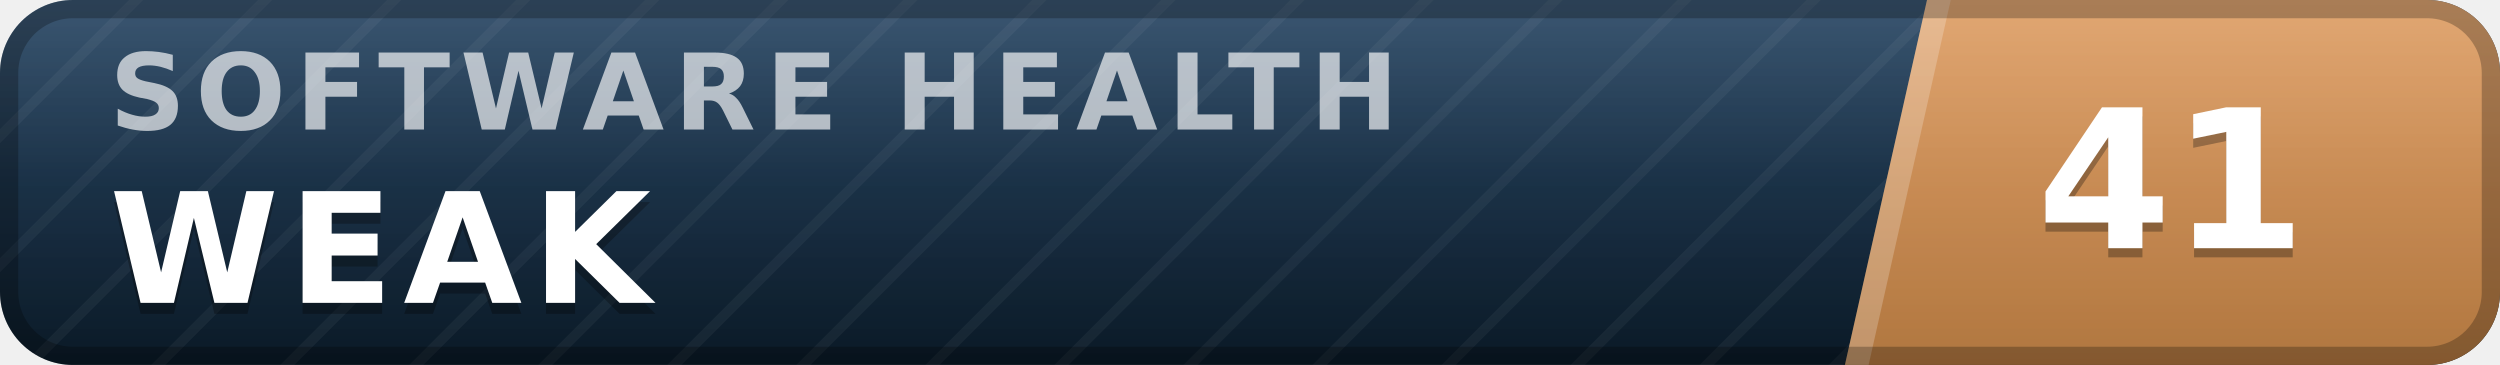
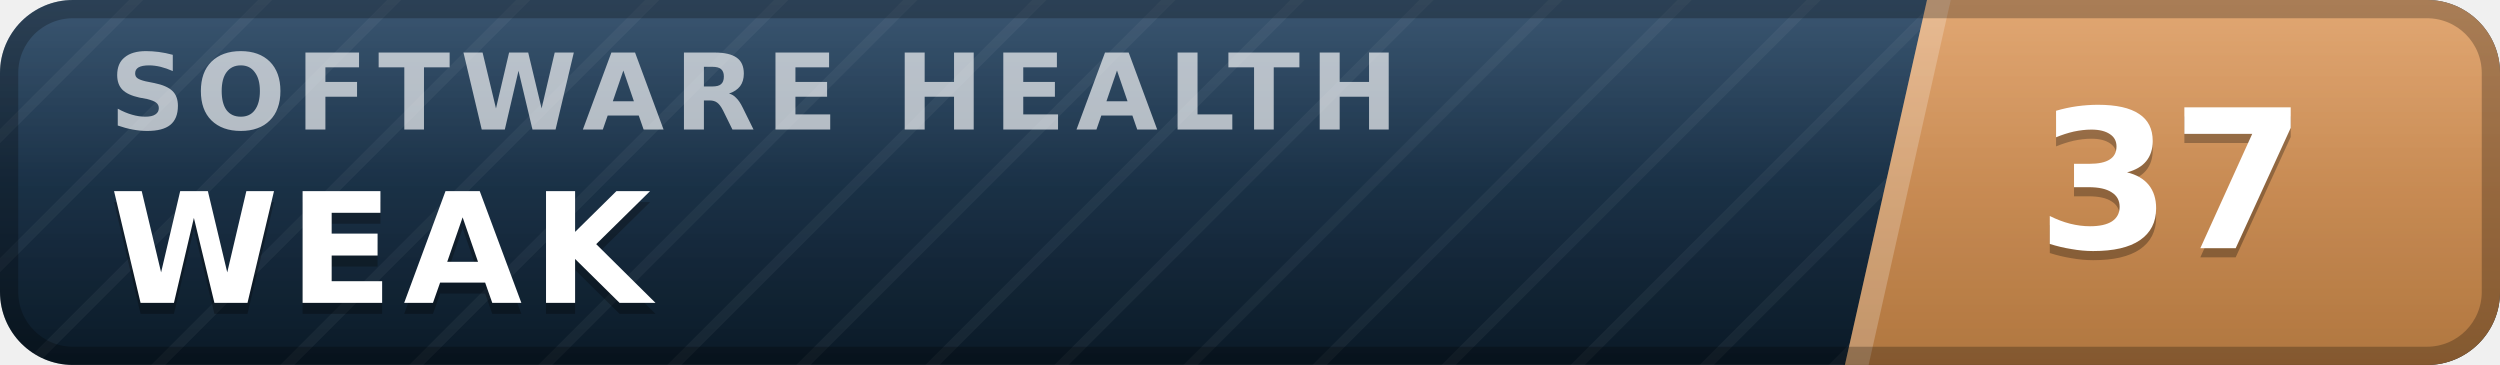
- <svg xmlns="http://www.w3.org/2000/svg" width="137" height="20" viewBox="0 0 137 20" role="img" aria-label="inspect.software software health index 41 of 100, weak" font-family="Verdana,DejaVu Sans,Geneva,sans-serif">
+ <svg xmlns="http://www.w3.org/2000/svg" width="137" height="20" viewBox="0 0 137 20" role="img" aria-label="inspect.software software health index 37 of 100, weak" font-family="Verdana,DejaVu Sans,Geneva,sans-serif">
  <defs>
    <linearGradient id="plate" x1="0" y1="0" x2="0" y2="1">
      <stop offset="0" stop-color="#1d3d5c" />
      <stop offset="1" stop-color="#0a1926" />
    </linearGradient>
    <linearGradient id="endplate" x1="0" y1="0" x2="0" y2="1">
      <stop offset="0" stop-color="#dd9a5e" />
      <stop offset="1" stop-color="#b0763f" />
    </linearGradient>
    <linearGradient id="gloss" x1="0" y1="0" x2="0" y2="1">
      <stop offset="0" stop-color="#fff" stop-opacity=".13" />
      <stop offset=".5" stop-color="#fff" stop-opacity=".03" />
      <stop offset="1" stop-color="#fff" stop-opacity="0" />
    </linearGradient>
    <pattern id="guilloche" width="5" height="5" patternUnits="userSpaceOnUse" patternTransform="rotate(45)">
      <line x1="0" y1="0" x2="0" y2="5" stroke="#fff" stroke-opacity=".045" stroke-width="1.1" />
    </pattern>
    <clipPath id="rounded">
      <rect width="137" height="20" rx="4" />
    </clipPath>
  </defs>
  <g clip-path="url(#rounded)">
    <rect width="137" height="20" fill="url(#plate)" />
    <rect width="137" height="20" fill="url(#guilloche)" />
    <polygon points="105.6,0 137,0 137,20 101.1,20" fill="url(#endplate)" />
    <polygon points="105.6,0 106.9,0 102.4,20 101.1,20" fill="#fff" fill-opacity=".22" />
    <text x="6.0" y="7.1" font-size="5.8" letter-spacing="0.55" fill="#fff" fill-opacity=".66" font-weight="bold" textLength="76.3" lengthAdjust="spacing">SOFTWARE HEALTH</text>
    <text x="6.0" y="17.2" font-size="8.4" fill="#000" fill-opacity=".3" font-weight="bold" letter-spacing="0.55" textLength="30.3" lengthAdjust="spacing">WEAK</text>
    <text x="6.0" y="16.6" font-size="8.4" fill="#fff" font-weight="bold" letter-spacing="0.55" textLength="30.3" lengthAdjust="spacing">WEAK</text>
-     <text x="119.0" y="14.1" font-size="10.6" fill="#000" fill-opacity=".3" font-weight="bold" text-anchor="middle">41</text>
-     <text x="119.0" y="13.6" font-size="10.6" fill="#fff" font-weight="bold" text-anchor="middle">41</text>
+     <text x="119.0" y="14.1" font-size="10.6" fill="#000" fill-opacity=".3" font-weight="bold" text-anchor="middle">37</text>
+     <text x="119.0" y="13.6" font-size="10.6" fill="#fff" font-weight="bold" text-anchor="middle">37</text>
    <rect width="137" height="20" fill="url(#gloss)" />
  </g>
  <rect x=".5" y=".5" width="136" height="19" rx="3.5" fill="none" stroke="#000" stroke-opacity=".25" />
</svg>
